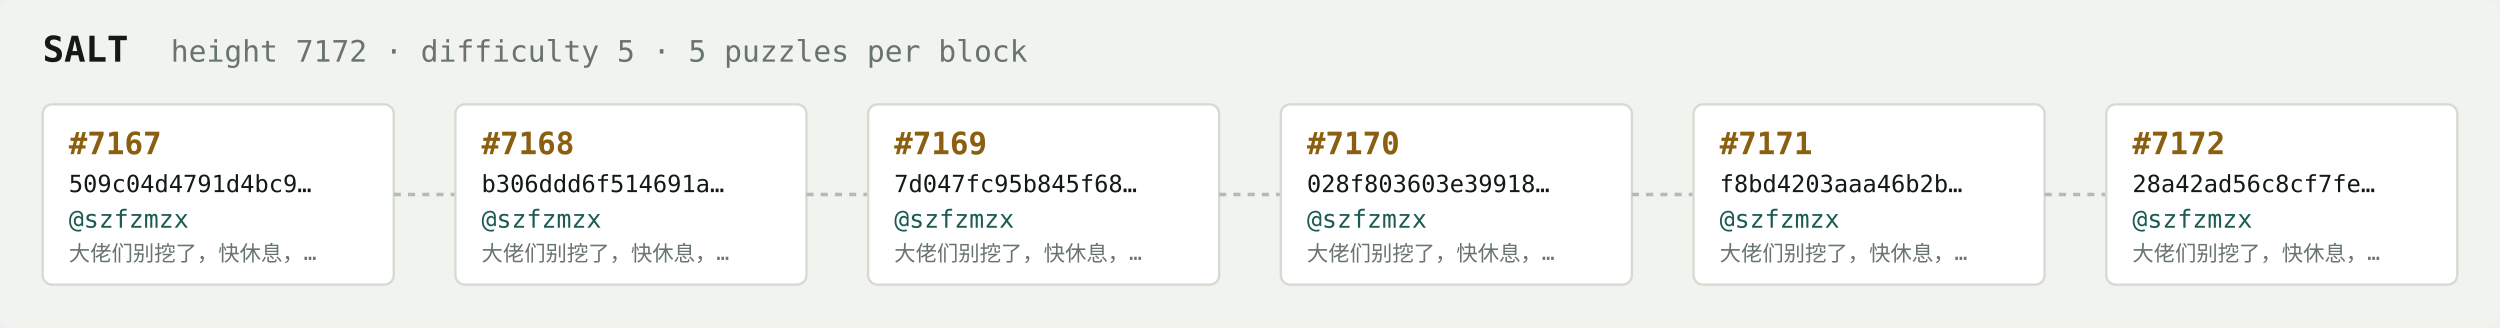
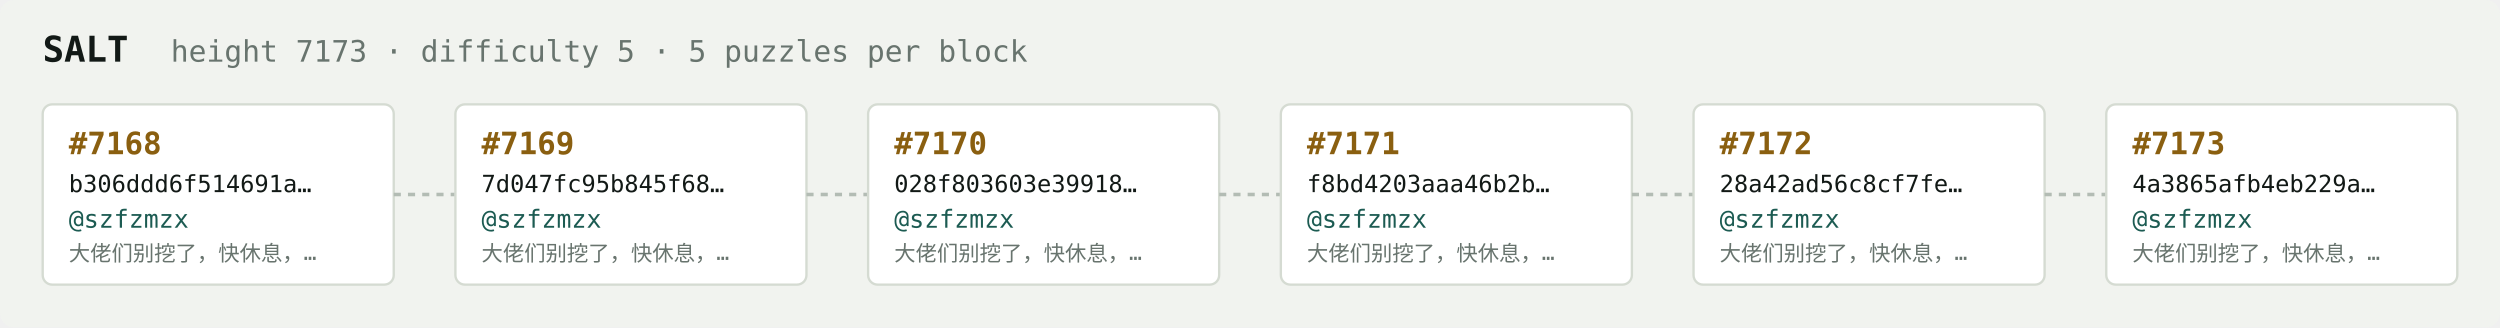
<svg xmlns="http://www.w3.org/2000/svg" width="1054" height="138" viewBox="0 0 1054 138" font-family="ui-monospace,SFMono-Regular,Menlo,monospace">
  <rect fill="#f1f3ef" width="1054" height="138" rx="6" />
  <text x="18" y="26" fill="#121916" font-size="15" font-weight="700">SALT</text>
-   <text x="72" y="26" fill="#68746e" font-size="12.5">height 7172 · difficulty 5 · 5 puzzles per block</text>
+   <text x="72" y="26" fill="#68746e" font-size="12.5">height 7173 · difficulty 5 · 5 puzzles per block</text>
  <rect x="18" y="44" width="148" height="76" rx="4" fill="#ffffff" stroke="#d5dbd2" stroke-width="1" />
-   <text x="29" y="65" fill="#8a5f10" font-size="13" font-weight="700">#7167</text>
-   <text x="29" y="81" fill="#121916" font-size="10">509c04d4791d4bc9…</text>
+   <text x="29" y="65" fill="#8a5f10" font-size="13" font-weight="700">#7168</text>
+   <text x="29" y="81" fill="#121916" font-size="10">b306ddd6f514691a…</text>
  <text x="29" y="96" fill="#1c5b52" font-size="10.5">@szfzmzx</text>
  <text x="29" y="110" fill="#68746e" font-size="9">大佬们别挖了，快休息，…</text>
  <line x1="166" y1="82.0" x2="192" y2="82.0" stroke="#b3bcb4" stroke-width="1.5" stroke-dasharray="3 3" />
  <rect x="192" y="44" width="148" height="76" rx="4" fill="#ffffff" stroke="#d5dbd2" stroke-width="1" />
-   <text x="203" y="65" fill="#8a5f10" font-size="13" font-weight="700">#7168</text>
-   <text x="203" y="81" fill="#121916" font-size="10">b306ddd6f514691a…</text>
+   <text x="203" y="65" fill="#8a5f10" font-size="13" font-weight="700">#7169</text>
+   <text x="203" y="81" fill="#121916" font-size="10">7d047fc95b845f68…</text>
  <text x="203" y="96" fill="#1c5b52" font-size="10.5">@szfzmzx</text>
  <text x="203" y="110" fill="#68746e" font-size="9">大佬们别挖了，快休息，…</text>
  <line x1="340" y1="82.0" x2="366" y2="82.0" stroke="#b3bcb4" stroke-width="1.5" stroke-dasharray="3 3" />
  <rect x="366" y="44" width="148" height="76" rx="4" fill="#ffffff" stroke="#d5dbd2" stroke-width="1" />
-   <text x="377" y="65" fill="#8a5f10" font-size="13" font-weight="700">#7169</text>
-   <text x="377" y="81" fill="#121916" font-size="10">7d047fc95b845f68…</text>
+   <text x="377" y="65" fill="#8a5f10" font-size="13" font-weight="700">#7170</text>
+   <text x="377" y="81" fill="#121916" font-size="10">028f803603e39918…</text>
  <text x="377" y="96" fill="#1c5b52" font-size="10.5">@szfzmzx</text>
  <text x="377" y="110" fill="#68746e" font-size="9">大佬们别挖了，快休息，…</text>
  <line x1="514" y1="82.0" x2="540" y2="82.0" stroke="#b3bcb4" stroke-width="1.5" stroke-dasharray="3 3" />
  <rect x="540" y="44" width="148" height="76" rx="4" fill="#ffffff" stroke="#d5dbd2" stroke-width="1" />
-   <text x="551" y="65" fill="#8a5f10" font-size="13" font-weight="700">#7170</text>
-   <text x="551" y="81" fill="#121916" font-size="10">028f803603e39918…</text>
+   <text x="551" y="65" fill="#8a5f10" font-size="13" font-weight="700">#7171</text>
+   <text x="551" y="81" fill="#121916" font-size="10">f8bd4203aaa46b2b…</text>
  <text x="551" y="96" fill="#1c5b52" font-size="10.5">@szfzmzx</text>
  <text x="551" y="110" fill="#68746e" font-size="9">大佬们别挖了，快休息，…</text>
  <line x1="688" y1="82.0" x2="714" y2="82.0" stroke="#b3bcb4" stroke-width="1.5" stroke-dasharray="3 3" />
  <rect x="714" y="44" width="148" height="76" rx="4" fill="#ffffff" stroke="#d5dbd2" stroke-width="1" />
-   <text x="725" y="65" fill="#8a5f10" font-size="13" font-weight="700">#7171</text>
-   <text x="725" y="81" fill="#121916" font-size="10">f8bd4203aaa46b2b…</text>
+   <text x="725" y="65" fill="#8a5f10" font-size="13" font-weight="700">#7172</text>
+   <text x="725" y="81" fill="#121916" font-size="10">28a42ad56c8cf7fe…</text>
  <text x="725" y="96" fill="#1c5b52" font-size="10.5">@szfzmzx</text>
  <text x="725" y="110" fill="#68746e" font-size="9">大佬们别挖了，快休息，…</text>
  <line x1="862" y1="82.0" x2="888" y2="82.0" stroke="#b3bcb4" stroke-width="1.5" stroke-dasharray="3 3" />
  <rect x="888" y="44" width="148" height="76" rx="4" fill="#ffffff" stroke="#d5dbd2" stroke-width="1" />
-   <text x="899" y="65" fill="#8a5f10" font-size="13" font-weight="700">#7172</text>
-   <text x="899" y="81" fill="#121916" font-size="10">28a42ad56c8cf7fe…</text>
+   <text x="899" y="65" fill="#8a5f10" font-size="13" font-weight="700">#7173</text>
+   <text x="899" y="81" fill="#121916" font-size="10">4a3865afb4eb229a…</text>
  <text x="899" y="96" fill="#1c5b52" font-size="10.5">@szfzmzx</text>
  <text x="899" y="110" fill="#68746e" font-size="9">大佬们别挖了，快休息，…</text>
</svg>
